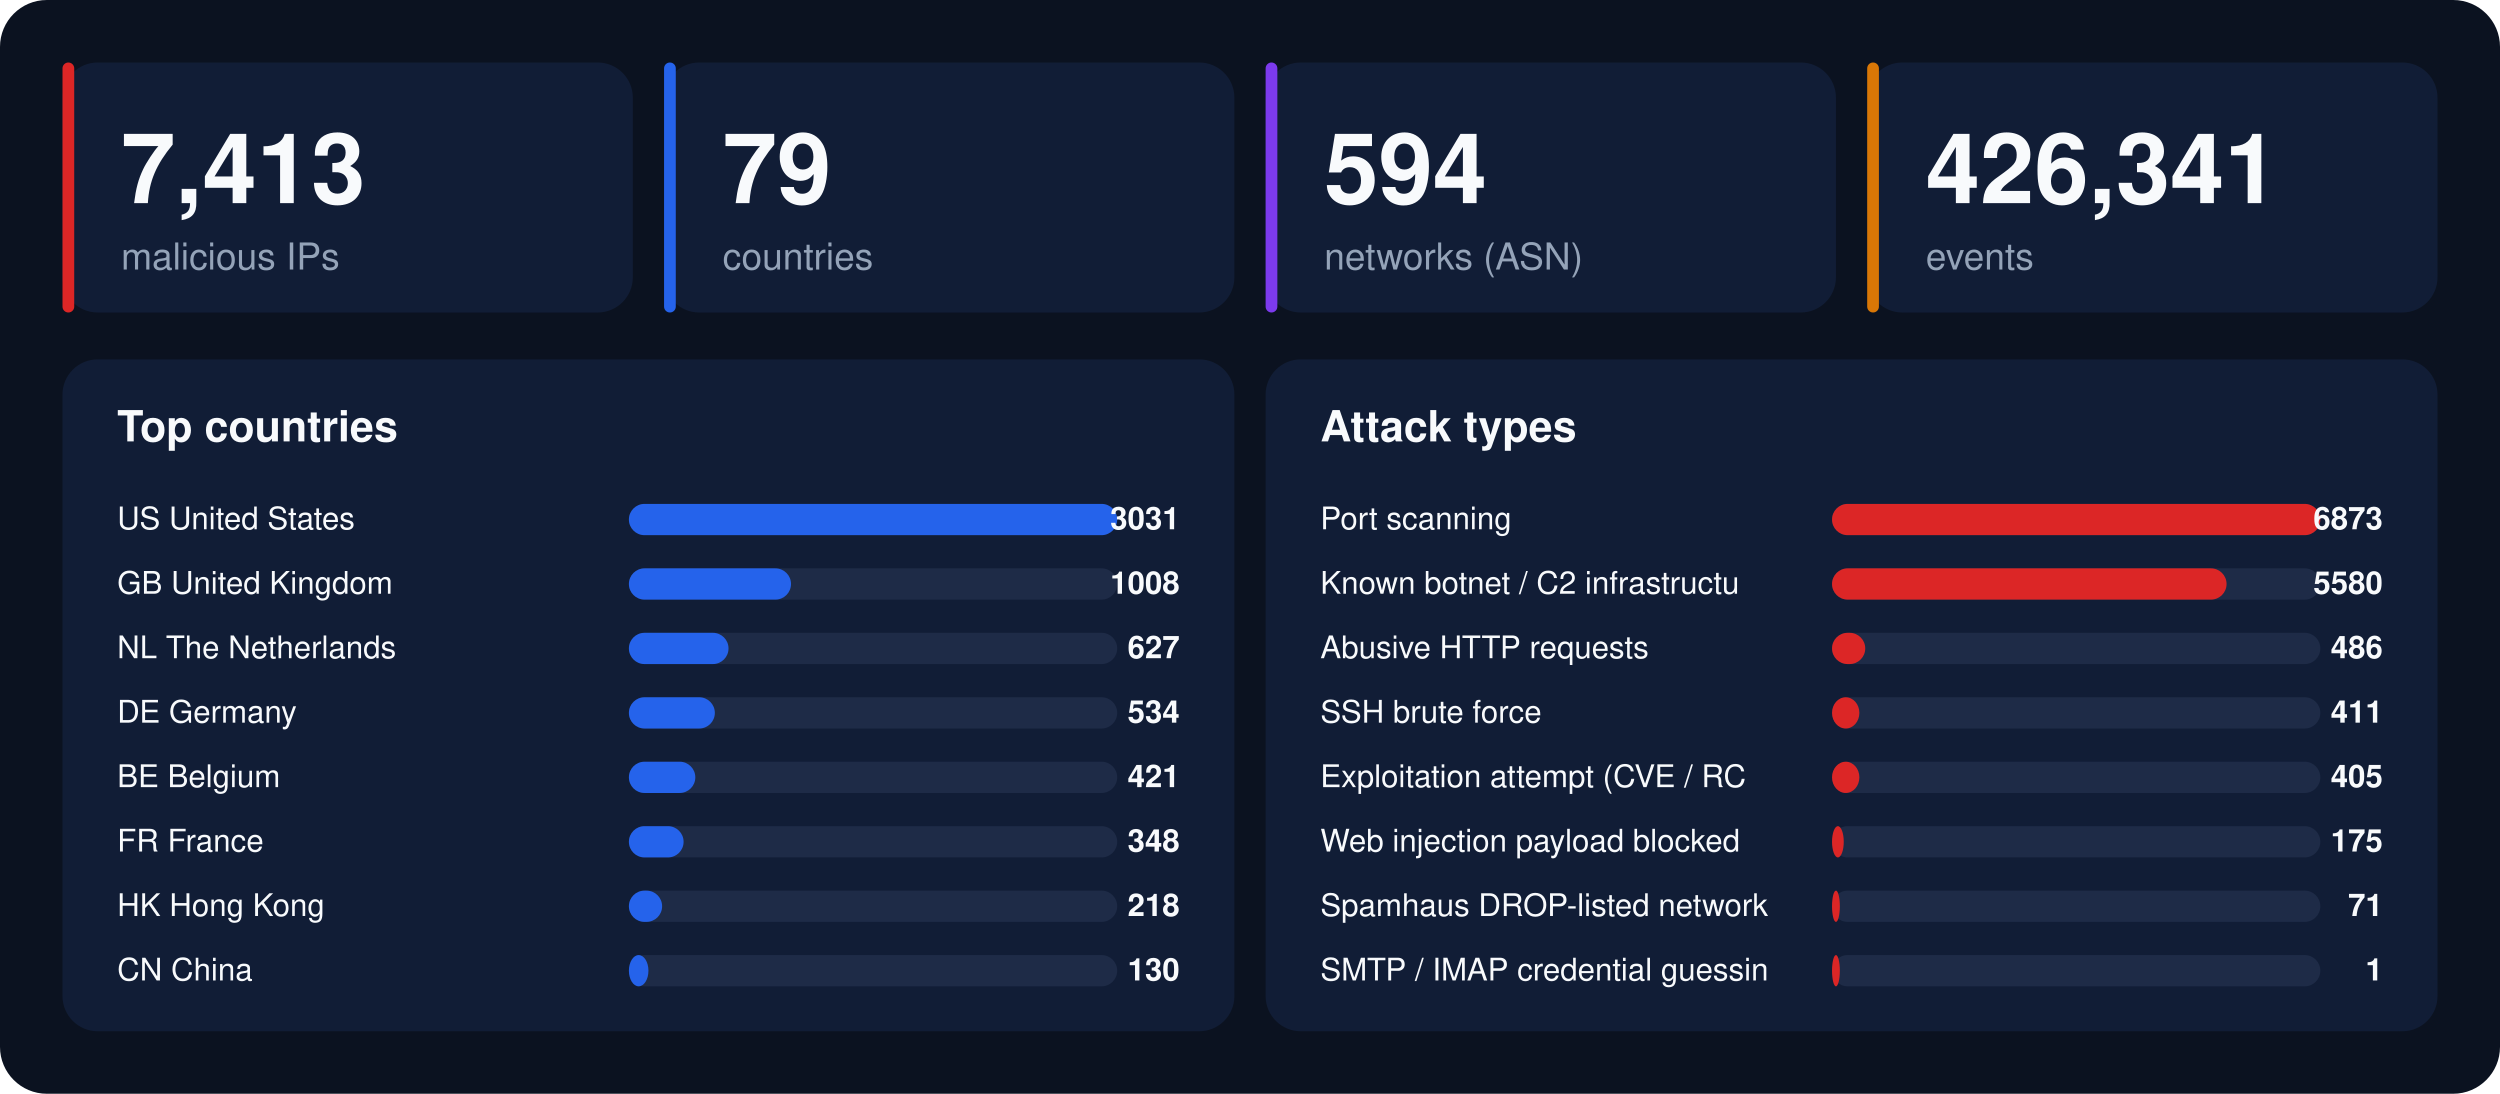
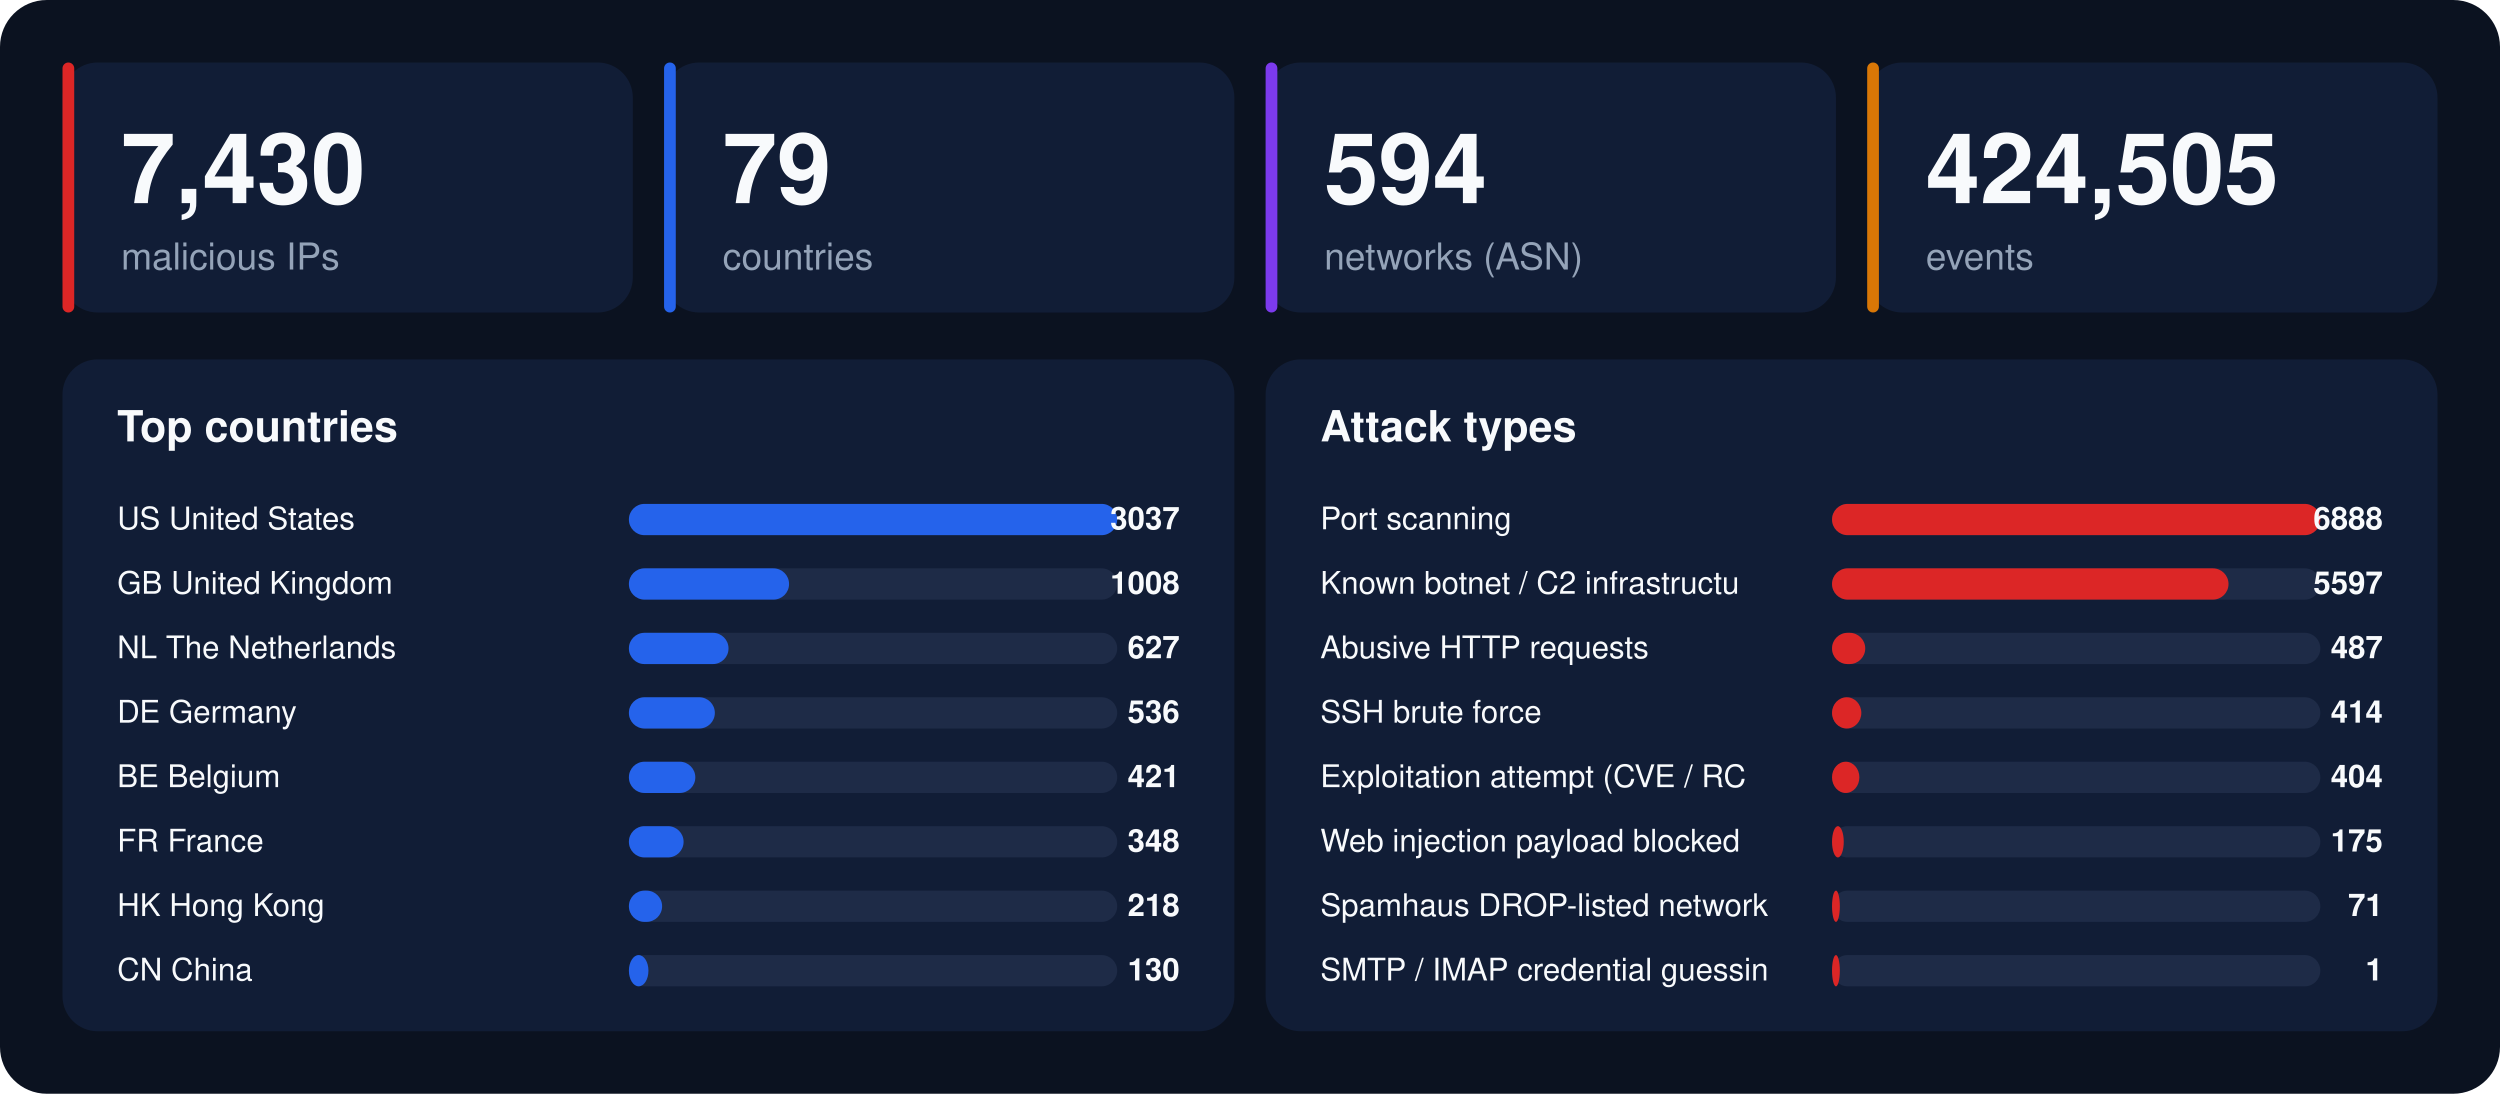
<svg xmlns="http://www.w3.org/2000/svg" width="1280" height="560" viewBox="0 0 1280 560" font-family="-apple-system,BlinkMacSystemFont,'Segoe UI',Helvetica,Arial,sans-serif">
  <rect width="1280" height="560" rx="24" fill="#0b1220" />
  <rect x="32" y="32" width="292" height="128" rx="18" fill="#111d36" />
  <rect x="32" y="32" width="6" height="128" rx="3" fill="#dc2626" />
-   <text x="62" y="104" font-size="50" font-weight="800" fill="#f8fafc">7,413</text>
+   <text x="62" y="104" font-size="50" font-weight="800" fill="#f8fafc">7,430</text>
  <text x="62" y="138" font-size="19" fill="#94a3b8">malicious IPs</text>
  <rect x="340" y="32" width="292" height="128" rx="18" fill="#111d36" />
  <rect x="340" y="32" width="6" height="128" rx="3" fill="#2563eb" />
  <text x="370" y="104" font-size="50" font-weight="800" fill="#f8fafc">79</text>
  <text x="370" y="138" font-size="19" fill="#94a3b8">countries</text>
  <rect x="648" y="32" width="292" height="128" rx="18" fill="#111d36" />
  <rect x="648" y="32" width="6" height="128" rx="3" fill="#7c3aed" />
  <text x="678" y="104" font-size="50" font-weight="800" fill="#f8fafc">594</text>
  <text x="678" y="138" font-size="19" fill="#94a3b8">networks (ASN)</text>
  <rect x="956" y="32" width="292" height="128" rx="18" fill="#111d36" />
  <rect x="956" y="32" width="6" height="128" rx="3" fill="#d97706" />
-   <text x="986" y="104" font-size="50" font-weight="800" fill="#f8fafc">426,341</text>
+   <text x="986" y="104" font-size="50" font-weight="800" fill="#f8fafc">424,505</text>
  <text x="986" y="138" font-size="19" fill="#94a3b8">events</text>
  <rect x="32" y="184" width="600" height="344" rx="18" fill="#111d36" />
  <text x="60" y="226" font-size="22" font-weight="700" fill="#f8fafc">Top countries</text>
  <text x="60" y="271" font-size="16" fill="#f8fafc">US  United States</text>
  <rect x="322" y="258" width="250" height="16" rx="8" fill="#1e2b47" />
  <rect x="322" y="258" width="250" height="16" rx="8" fill="#2563eb" />
-   <text x="604" y="271" font-size="16" font-weight="700" text-anchor="end" fill="#f8fafc">3031</text>
+   <text x="604" y="271" font-size="16" font-weight="700" text-anchor="end" fill="#f8fafc">3037</text>
  <text x="60" y="304" font-size="16" fill="#f8fafc">GB  United Kingdom</text>
  <rect x="322" y="291" width="250" height="16" rx="8" fill="#1e2b47" />
-   <rect x="322" y="291" width="83" height="16" rx="8" fill="#2563eb" />
+   <rect x="322" y="291" width="82" height="16" rx="8" fill="#2563eb" />
  <text x="604" y="304" font-size="16" font-weight="700" text-anchor="end" fill="#f8fafc">1008</text>
  <text x="60" y="337" font-size="16" fill="#f8fafc">NL  The Netherlands</text>
  <rect x="322" y="324" width="250" height="16" rx="8" fill="#1e2b47" />
  <rect x="322" y="324" width="51" height="16" rx="8" fill="#2563eb" />
  <text x="604" y="337" font-size="16" font-weight="700" text-anchor="end" fill="#f8fafc">627</text>
  <text x="60" y="370" font-size="16" fill="#f8fafc">DE  Germany</text>
  <rect x="322" y="357" width="250" height="16" rx="8" fill="#1e2b47" />
  <rect x="322" y="357" width="44" height="16" rx="8" fill="#2563eb" />
-   <text x="604" y="370" font-size="16" font-weight="700" text-anchor="end" fill="#f8fafc">534</text>
+   <text x="604" y="370" font-size="16" font-weight="700" text-anchor="end" fill="#f8fafc">536</text>
  <text x="60" y="403" font-size="16" fill="#f8fafc">BE  Belgium</text>
  <rect x="322" y="390" width="250" height="16" rx="8" fill="#1e2b47" />
  <rect x="322" y="390" width="34" height="16" rx="8" fill="#2563eb" />
  <text x="604" y="403" font-size="16" font-weight="700" text-anchor="end" fill="#f8fafc">421</text>
  <text x="60" y="436" font-size="16" fill="#f8fafc">FR  France</text>
  <rect x="322" y="423" width="250" height="16" rx="8" fill="#1e2b47" />
  <rect x="322" y="423" width="28" height="16" rx="8" fill="#2563eb" />
  <text x="604" y="436" font-size="16" font-weight="700" text-anchor="end" fill="#f8fafc">348</text>
  <text x="60" y="469" font-size="16" fill="#f8fafc">HK  Hong Kong</text>
  <rect x="322" y="456" width="250" height="16" rx="8" fill="#1e2b47" />
  <rect x="322" y="456" width="17" height="16" rx="8" fill="#2563eb" />
  <text x="604" y="469" font-size="16" font-weight="700" text-anchor="end" fill="#f8fafc">218</text>
  <text x="60" y="502" font-size="16" fill="#f8fafc">CN  China</text>
  <rect x="322" y="489" width="250" height="16" rx="8" fill="#1e2b47" />
  <rect x="322" y="489" width="10" height="16" rx="8" fill="#2563eb" />
  <text x="604" y="502" font-size="16" font-weight="700" text-anchor="end" fill="#f8fafc">130</text>
  <rect x="648" y="184" width="600" height="344" rx="18" fill="#111d36" />
  <text x="676" y="226" font-size="22" font-weight="700" fill="#f8fafc">Attack types</text>
  <text x="676" y="271" font-size="16" fill="#f8fafc">Port scanning</text>
  <rect x="938" y="258" width="250" height="16" rx="8" fill="#1e2b47" />
  <rect x="938" y="258" width="250" height="16" rx="8" fill="#dc2626" />
-   <text x="1220" y="271" font-size="16" font-weight="700" text-anchor="end" fill="#f8fafc">6873</text>
+   <text x="1220" y="271" font-size="16" font-weight="700" text-anchor="end" fill="#f8fafc">6888</text>
  <text x="676" y="304" font-size="16" fill="#f8fafc">Known botnet / C2 infrastructu</text>
  <rect x="938" y="291" width="250" height="16" rx="8" fill="#1e2b47" />
-   <rect x="938" y="291" width="202" height="16" rx="8" fill="#dc2626" />
-   <text x="1220" y="304" font-size="16" font-weight="700" text-anchor="end" fill="#f8fafc">5580</text>
+   <rect x="938" y="291" width="203" height="16" rx="8" fill="#dc2626" />
+   <text x="1220" y="304" font-size="16" font-weight="700" text-anchor="end" fill="#f8fafc">5597</text>
  <text x="676" y="337" font-size="16" fill="#f8fafc">Abusive HTTP requests</text>
  <rect x="938" y="324" width="250" height="16" rx="8" fill="#1e2b47" />
  <rect x="938" y="324" width="17" height="16" rx="8" fill="#dc2626" />
-   <text x="1220" y="337" font-size="16" font-weight="700" text-anchor="end" fill="#f8fafc">486</text>
+   <text x="1220" y="337" font-size="16" font-weight="700" text-anchor="end" fill="#f8fafc">487</text>
  <text x="676" y="370" font-size="16" fill="#f8fafc">SSH brute force</text>
  <rect x="938" y="357" width="250" height="16" rx="8" fill="#1e2b47" />
-   <rect x="938" y="357" width="14" height="16" rx="8" fill="#dc2626" />
-   <text x="1220" y="370" font-size="16" font-weight="700" text-anchor="end" fill="#f8fafc">411</text>
+   <rect x="938" y="357" width="15" height="16" rx="8" fill="#dc2626" />
+   <text x="1220" y="370" font-size="16" font-weight="700" text-anchor="end" fill="#f8fafc">414</text>
  <text x="676" y="403" font-size="16" fill="#f8fafc">Exploitation attempt (CVE / RC</text>
  <rect x="938" y="390" width="250" height="16" rx="8" fill="#1e2b47" />
  <rect x="938" y="390" width="14" height="16" rx="8" fill="#dc2626" />
-   <text x="1220" y="403" font-size="16" font-weight="700" text-anchor="end" fill="#f8fafc">405</text>
+   <text x="1220" y="403" font-size="16" font-weight="700" text-anchor="end" fill="#f8fafc">404</text>
  <text x="676" y="436" font-size="16" fill="#f8fafc">Web injection payload blocked </text>
  <rect x="938" y="423" width="250" height="16" rx="8" fill="#1e2b47" />
  <rect x="938" y="423" width="6" height="16" rx="8" fill="#dc2626" />
  <text x="1220" y="436" font-size="16" font-weight="700" text-anchor="end" fill="#f8fafc">175</text>
  <text x="676" y="469" font-size="16" fill="#f8fafc">Spamhaus DROP-listed network</text>
  <rect x="938" y="456" width="250" height="16" rx="8" fill="#1e2b47" />
  <rect x="938" y="456" width="4" height="16" rx="8" fill="#dc2626" />
  <text x="1220" y="469" font-size="16" font-weight="700" text-anchor="end" fill="#f8fafc">71</text>
  <text x="676" y="502" font-size="16" fill="#f8fafc">SMTP / IMAP credential guessin</text>
  <rect x="938" y="489" width="250" height="16" rx="8" fill="#1e2b47" />
  <rect x="938" y="489" width="4" height="16" rx="8" fill="#dc2626" />
  <text x="1220" y="502" font-size="16" font-weight="700" text-anchor="end" fill="#f8fafc">1</text>
</svg>
